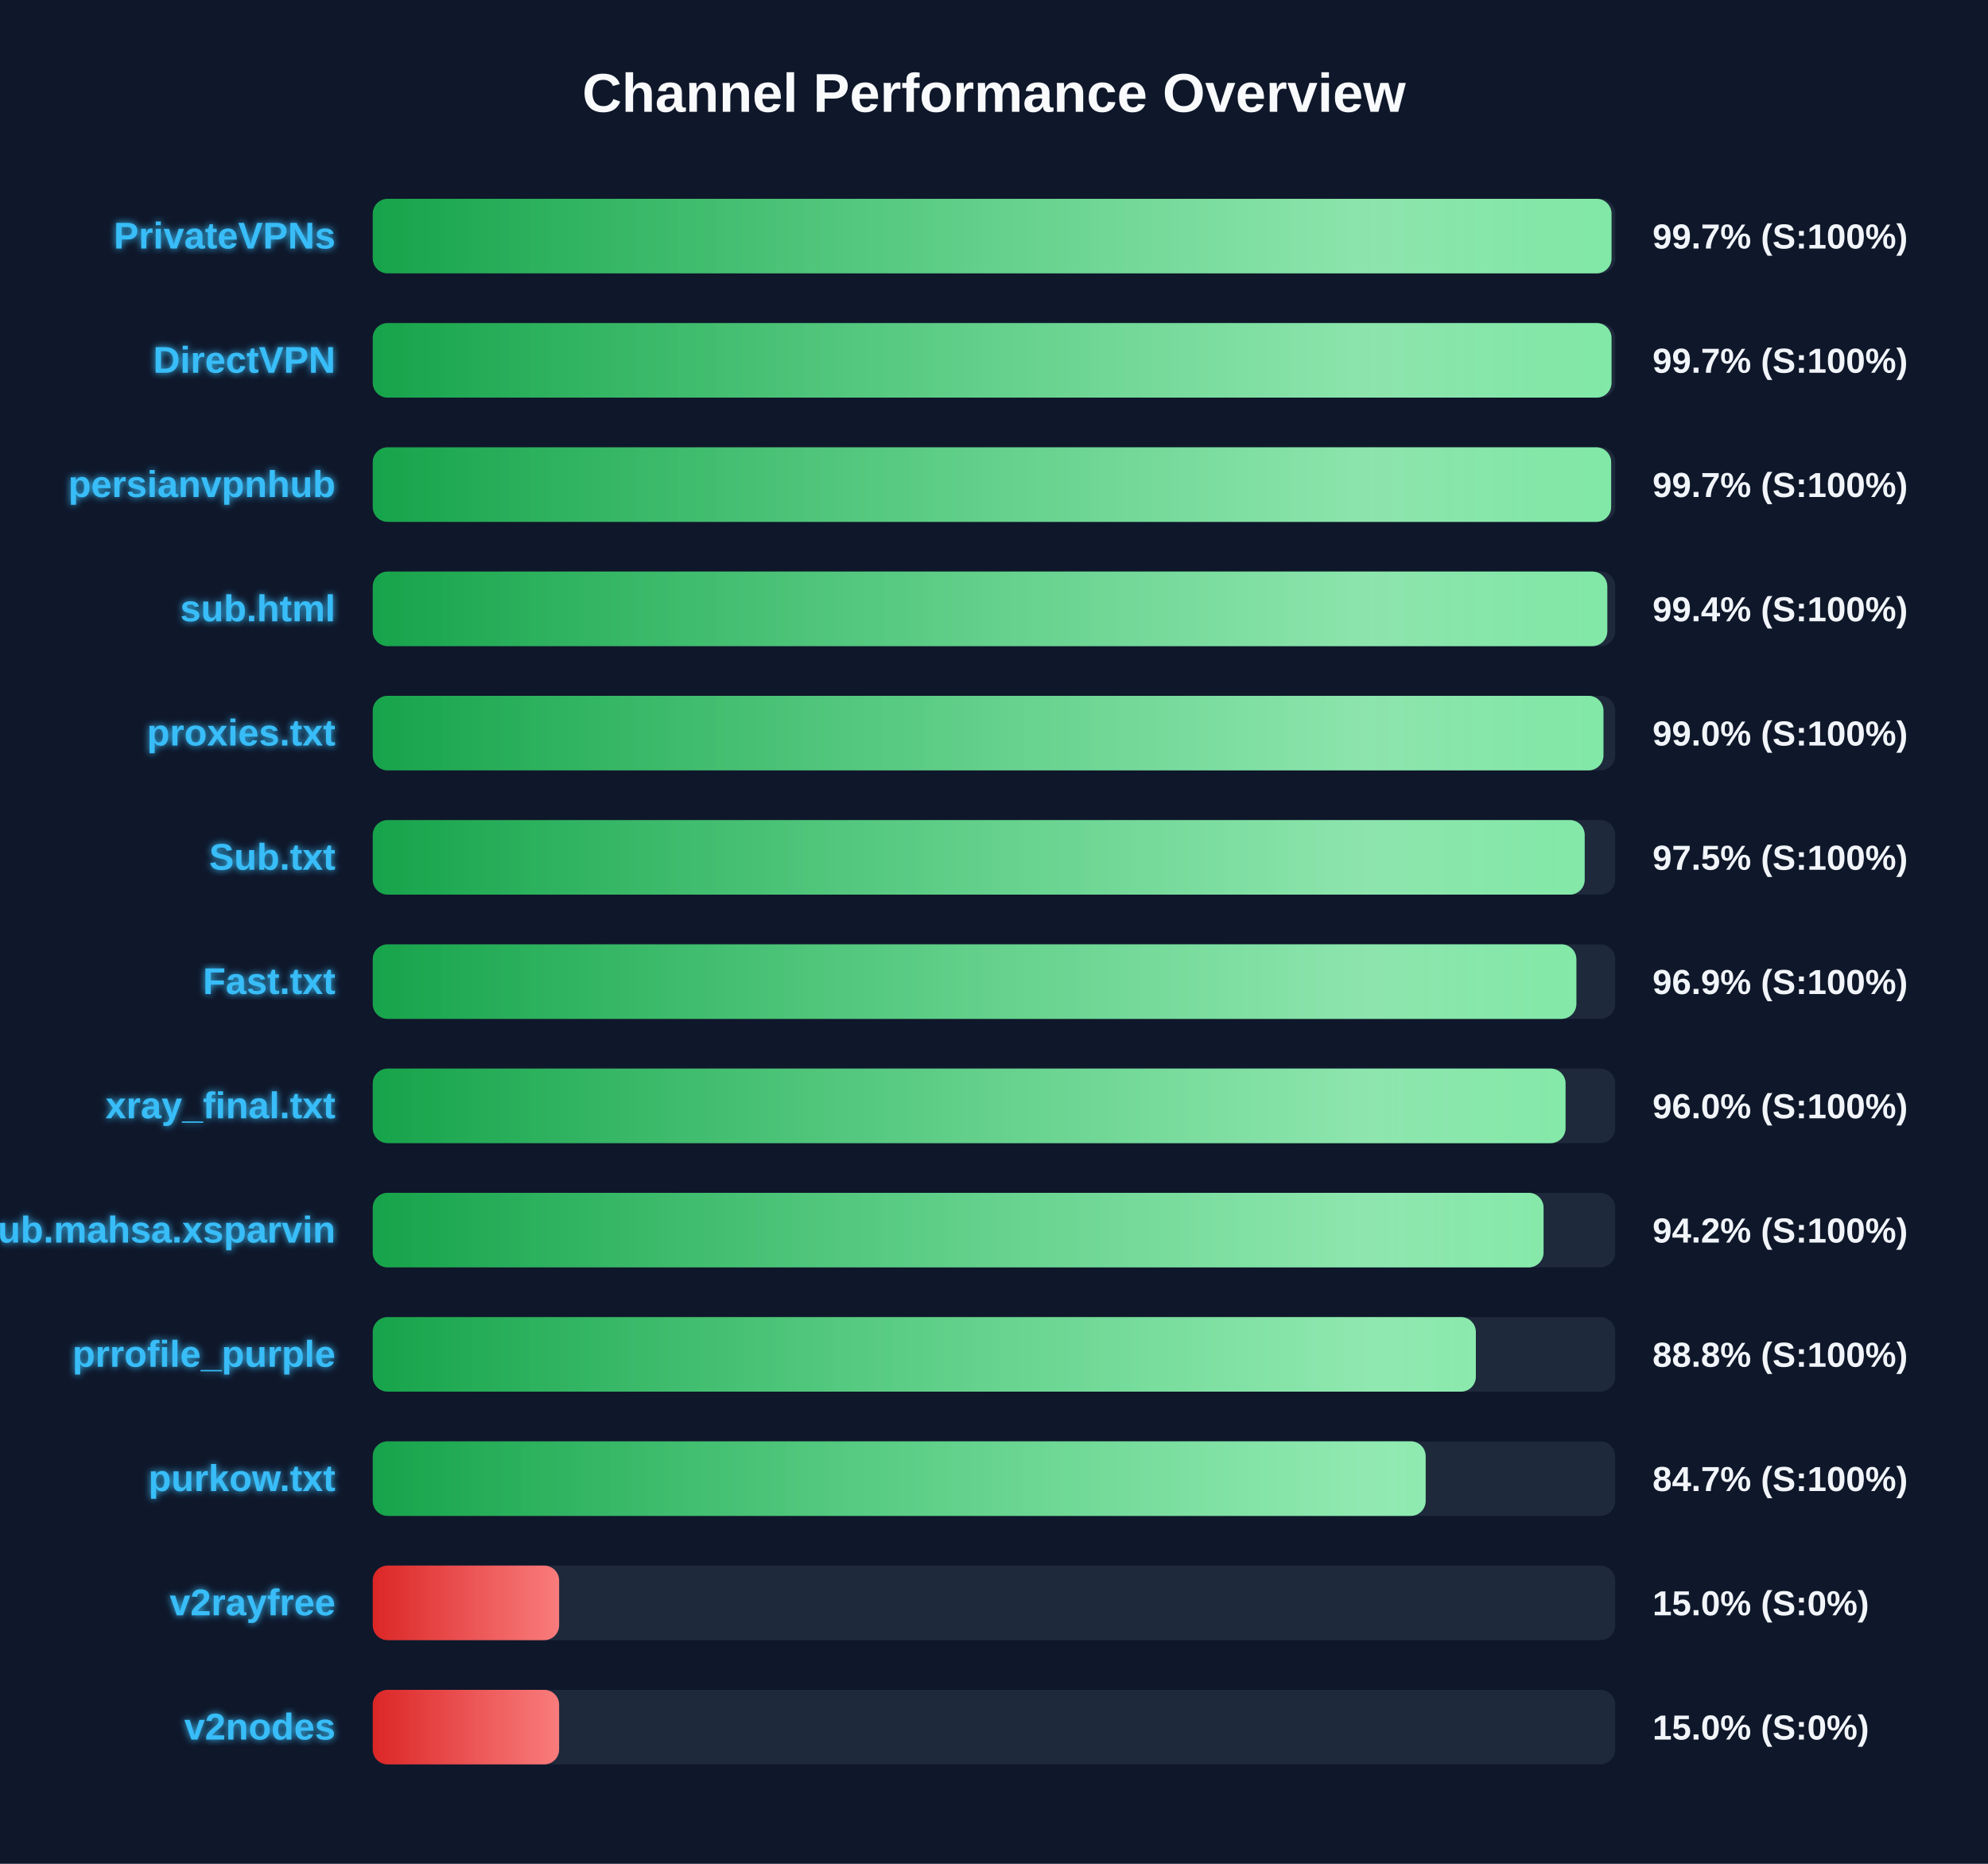
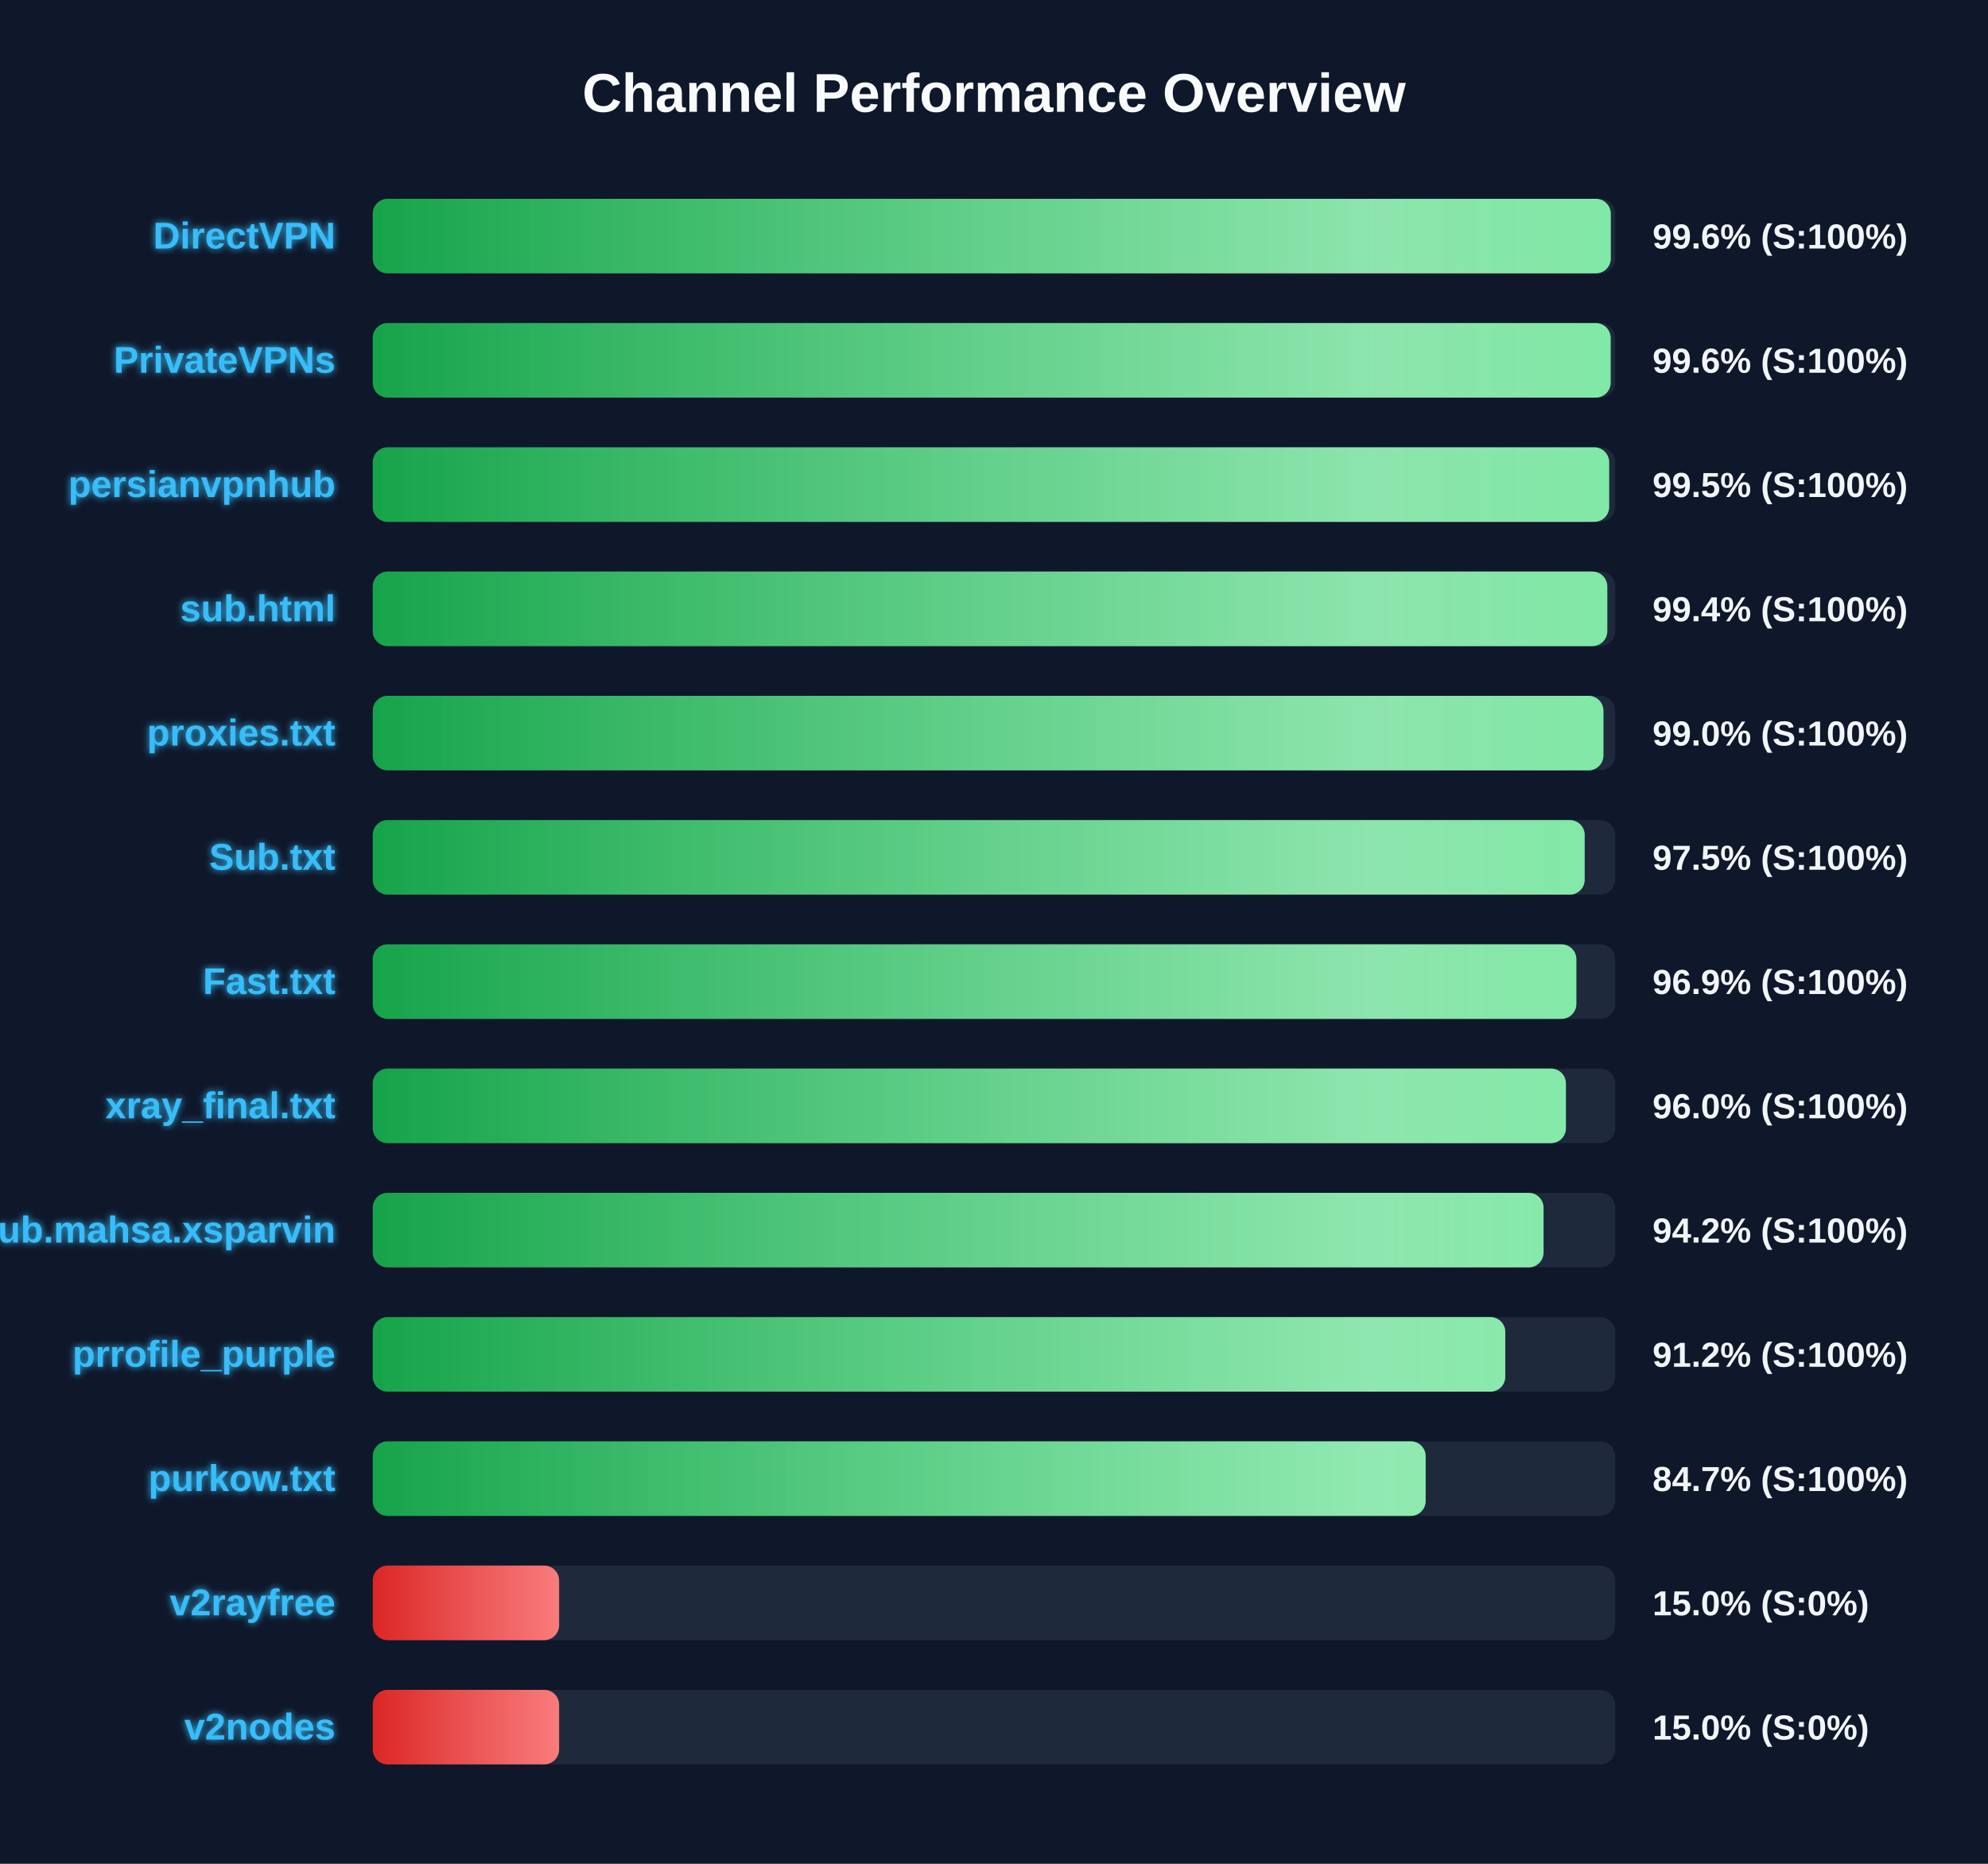
<svg xmlns="http://www.w3.org/2000/svg" width="800" height="750" version="1.1">
  <defs>
    <linearGradient id="grad-green" x1="0%" y1="0%" x2="100%" y2="0%">
      <stop offset="0%" stop-color="#16a34a" />
      <stop offset="100%" stop-color="#4ade80" />
    </linearGradient>
    <linearGradient id="grad-yellow" x1="0%" y1="0%" x2="100%" y2="0%">
      <stop offset="0%" stop-color="#ca8a04" />
      <stop offset="100%" stop-color="#fde047" />
    </linearGradient>
    <linearGradient id="grad-red" x1="0%" y1="0%" x2="100%" y2="0%">
      <stop offset="0%" stop-color="#dc2626" />
      <stop offset="100%" stop-color="#f87171" />
    </linearGradient>
    <linearGradient id="shimmer" x1="0%" y1="0%" x2="100%" y2="0%">
      <stop offset="0%" stop-color="rgba(255,255,255,0)" />
      <stop offset="50%" stop-color="rgba(255,255,255,0.4)" />
      <stop offset="100%" stop-color="rgba(255,255,255,0)" />
    </linearGradient>
    <filter id="glow" x="-20%" y="-20%" width="140%" height="140%">
      <feGaussianBlur stdDeviation="1.5" result="blur" />
      <feComposite in="SourceGraphic" in2="blur" operator="over" />
    </filter>
  </defs>
  <style>
        .bg-rect { fill: #0f172a; }
        .title { font: bold 22px 'Segoe UI', Arial, sans-serif; fill: #f8fafc; }
        .row { font: bold 15px 'Segoe UI', Arial, sans-serif; fill: #38bdf8; filter: url(#glow); }
        .score { font: bold 14px 'Segoe UI', Arial, sans-serif; fill: #f1f5f9; }
        @keyframes shimmer-anim {
            0% { transform: translateX(-100%); }
            100% { transform: translateX(200%); }
        }
        .shimmer-rect {
            animation: shimmer-anim 2.5s infinite linear;
        }
    </style>
  <rect width="100%" height="100%" class="bg-rect" />
  <text x="400" y="45" text-anchor="middle" class="title">Channel Performance Overview</text>
  <rect x="150" y="80" width="500" height="30" fill="#1e293b" rx="6" />
  <clipPath id="clip-0">
-     <rect x="150" y="80" width="498.5" height="30" rx="6" />
+     <rect x="150" y="80" width="498.2" height="30" rx="6" />
  </clipPath>
-   <rect x="150" y="80" width="498.5" height="30" fill="url(#grad-green)" rx="6" />
+   <rect x="150" y="80" width="498.2" height="30" fill="url(#grad-green)" rx="6" />
  <g clip-path="url(#clip-0)">
    <rect x="150" y="80" width="100%" height="30" fill="url(#shimmer)" class="shimmer-rect" />
  </g>
-   <text x="135" y="100" text-anchor="end" class="row">PrivateVPNs</text>
-   <text x="665" y="100" text-anchor="start" class="score">99.7% (S:100%)</text>
+   <text x="135" y="100" text-anchor="end" class="row">DirectVPN</text>
+   <text x="665" y="100" text-anchor="start" class="score">99.6% (S:100%)</text>
  <rect x="150" y="130" width="500" height="30" fill="#1e293b" rx="6" />
  <clipPath id="clip-1">
-     <rect x="150" y="130" width="498.5" height="30" rx="6" />
+     <rect x="150" y="130" width="498.15" height="30" rx="6" />
  </clipPath>
-   <rect x="150" y="130" width="498.5" height="30" fill="url(#grad-green)" rx="6" />
+   <rect x="150" y="130" width="498.15" height="30" fill="url(#grad-green)" rx="6" />
  <g clip-path="url(#clip-1)">
    <rect x="150" y="130" width="100%" height="30" fill="url(#shimmer)" class="shimmer-rect" />
  </g>
-   <text x="135" y="150" text-anchor="end" class="row">DirectVPN</text>
-   <text x="665" y="150" text-anchor="start" class="score">99.7% (S:100%)</text>
+   <text x="135" y="150" text-anchor="end" class="row">PrivateVPNs</text>
+   <text x="665" y="150" text-anchor="start" class="score">99.6% (S:100%)</text>
  <rect x="150" y="180" width="500" height="30" fill="#1e293b" rx="6" />
  <clipPath id="clip-2">
-     <rect x="150" y="180" width="498.35" height="30" rx="6" />
+     <rect x="150" y="180" width="497.55" height="30" rx="6" />
  </clipPath>
-   <rect x="150" y="180" width="498.35" height="30" fill="url(#grad-green)" rx="6" />
+   <rect x="150" y="180" width="497.55" height="30" fill="url(#grad-green)" rx="6" />
  <g clip-path="url(#clip-2)">
    <rect x="150" y="180" width="100%" height="30" fill="url(#shimmer)" class="shimmer-rect" />
  </g>
  <text x="135" y="200" text-anchor="end" class="row">persianvpnhub</text>
-   <text x="665" y="200" text-anchor="start" class="score">99.7% (S:100%)</text>
+   <text x="665" y="200" text-anchor="start" class="score">99.5% (S:100%)</text>
  <rect x="150" y="230" width="500" height="30" fill="#1e293b" rx="6" />
  <clipPath id="clip-3">
    <rect x="150" y="230" width="496.8" height="30" rx="6" />
  </clipPath>
  <rect x="150" y="230" width="496.8" height="30" fill="url(#grad-green)" rx="6" />
  <g clip-path="url(#clip-3)">
    <rect x="150" y="230" width="100%" height="30" fill="url(#shimmer)" class="shimmer-rect" />
  </g>
  <text x="135" y="250" text-anchor="end" class="row">sub.html</text>
  <text x="665" y="250" text-anchor="start" class="score">99.4% (S:100%)</text>
  <rect x="150" y="280" width="500" height="30" fill="#1e293b" rx="6" />
  <clipPath id="clip-4">
    <rect x="150" y="280" width="495.25" height="30" rx="6" />
  </clipPath>
  <rect x="150" y="280" width="495.25" height="30" fill="url(#grad-green)" rx="6" />
  <g clip-path="url(#clip-4)">
    <rect x="150" y="280" width="100%" height="30" fill="url(#shimmer)" class="shimmer-rect" />
  </g>
  <text x="135" y="300" text-anchor="end" class="row">proxies.txt</text>
  <text x="665" y="300" text-anchor="start" class="score">99.0% (S:100%)</text>
  <rect x="150" y="330" width="500" height="30" fill="#1e293b" rx="6" />
  <clipPath id="clip-5">
    <rect x="150" y="330" width="487.7" height="30" rx="6" />
  </clipPath>
  <rect x="150" y="330" width="487.7" height="30" fill="url(#grad-green)" rx="6" />
  <g clip-path="url(#clip-5)">
    <rect x="150" y="330" width="100%" height="30" fill="url(#shimmer)" class="shimmer-rect" />
  </g>
  <text x="135" y="350" text-anchor="end" class="row">Sub.txt</text>
  <text x="665" y="350" text-anchor="start" class="score">97.5% (S:100%)</text>
  <rect x="150" y="380" width="500" height="30" fill="#1e293b" rx="6" />
  <clipPath id="clip-6">
    <rect x="150" y="380" width="484.35" height="30" rx="6" />
  </clipPath>
  <rect x="150" y="380" width="484.35" height="30" fill="url(#grad-green)" rx="6" />
  <g clip-path="url(#clip-6)">
    <rect x="150" y="380" width="100%" height="30" fill="url(#shimmer)" class="shimmer-rect" />
  </g>
  <text x="135" y="400" text-anchor="end" class="row">Fast.txt</text>
  <text x="665" y="400" text-anchor="start" class="score">96.9% (S:100%)</text>
  <rect x="150" y="430" width="500" height="30" fill="#1e293b" rx="6" />
  <clipPath id="clip-7">
-     <rect x="150" y="430" width="480.0" height="30" rx="6" />
+     <rect x="150" y="430" width="480.15" height="30" rx="6" />
  </clipPath>
-   <rect x="150" y="430" width="480.0" height="30" fill="url(#grad-green)" rx="6" />
+   <rect x="150" y="430" width="480.15" height="30" fill="url(#grad-green)" rx="6" />
  <g clip-path="url(#clip-7)">
    <rect x="150" y="430" width="100%" height="30" fill="url(#shimmer)" class="shimmer-rect" />
  </g>
  <text x="135" y="450" text-anchor="end" class="row">xray_final.txt</text>
  <text x="665" y="450" text-anchor="start" class="score">96.0% (S:100%)</text>
  <rect x="150" y="480" width="500" height="30" fill="#1e293b" rx="6" />
  <clipPath id="clip-8">
    <rect x="150" y="480" width="471.15" height="30" rx="6" />
  </clipPath>
  <rect x="150" y="480" width="471.15" height="30" fill="url(#grad-green)" rx="6" />
  <g clip-path="url(#clip-8)">
    <rect x="150" y="480" width="100%" height="30" fill="url(#shimmer)" class="shimmer-rect" />
  </g>
  <text x="135" y="500" text-anchor="end" class="row">Sub.mahsa.xsparvin</text>
  <text x="665" y="500" text-anchor="start" class="score">94.2% (S:100%)</text>
  <rect x="150" y="530" width="500" height="30" fill="#1e293b" rx="6" />
  <clipPath id="clip-9">
-     <rect x="150" y="530" width="443.9" height="30" rx="6" />
+     <rect x="150" y="530" width="455.75" height="30" rx="6" />
  </clipPath>
-   <rect x="150" y="530" width="443.9" height="30" fill="url(#grad-green)" rx="6" />
+   <rect x="150" y="530" width="455.75" height="30" fill="url(#grad-green)" rx="6" />
  <g clip-path="url(#clip-9)">
    <rect x="150" y="530" width="100%" height="30" fill="url(#shimmer)" class="shimmer-rect" />
  </g>
  <text x="135" y="550" text-anchor="end" class="row">prrofile_purple</text>
-   <text x="665" y="550" text-anchor="start" class="score">88.8% (S:100%)</text>
+   <text x="665" y="550" text-anchor="start" class="score">91.2% (S:100%)</text>
  <rect x="150" y="580" width="500" height="30" fill="#1e293b" rx="6" />
  <clipPath id="clip-10">
    <rect x="150" y="580" width="423.7" height="30" rx="6" />
  </clipPath>
  <rect x="150" y="580" width="423.7" height="30" fill="url(#grad-green)" rx="6" />
  <g clip-path="url(#clip-10)">
    <rect x="150" y="580" width="100%" height="30" fill="url(#shimmer)" class="shimmer-rect" />
  </g>
  <text x="135" y="600" text-anchor="end" class="row">purkow.txt</text>
  <text x="665" y="600" text-anchor="start" class="score">84.7% (S:100%)</text>
  <rect x="150" y="630" width="500" height="30" fill="#1e293b" rx="6" />
  <clipPath id="clip-11">
    <rect x="150" y="630" width="75.0" height="30" rx="6" />
  </clipPath>
  <rect x="150" y="630" width="75.0" height="30" fill="url(#grad-red)" rx="6" />
  <g clip-path="url(#clip-11)">
    <rect x="150" y="630" width="100%" height="30" fill="url(#shimmer)" class="shimmer-rect" />
  </g>
  <text x="135" y="650" text-anchor="end" class="row">v2rayfree</text>
  <text x="665" y="650" text-anchor="start" class="score">15.0% (S:0%)</text>
  <rect x="150" y="680" width="500" height="30" fill="#1e293b" rx="6" />
  <clipPath id="clip-12">
    <rect x="150" y="680" width="75.0" height="30" rx="6" />
  </clipPath>
  <rect x="150" y="680" width="75.0" height="30" fill="url(#grad-red)" rx="6" />
  <g clip-path="url(#clip-12)">
    <rect x="150" y="680" width="100%" height="30" fill="url(#shimmer)" class="shimmer-rect" />
  </g>
  <text x="135" y="700" text-anchor="end" class="row">v2nodes</text>
  <text x="665" y="700" text-anchor="start" class="score">15.0% (S:0%)</text>
</svg>
